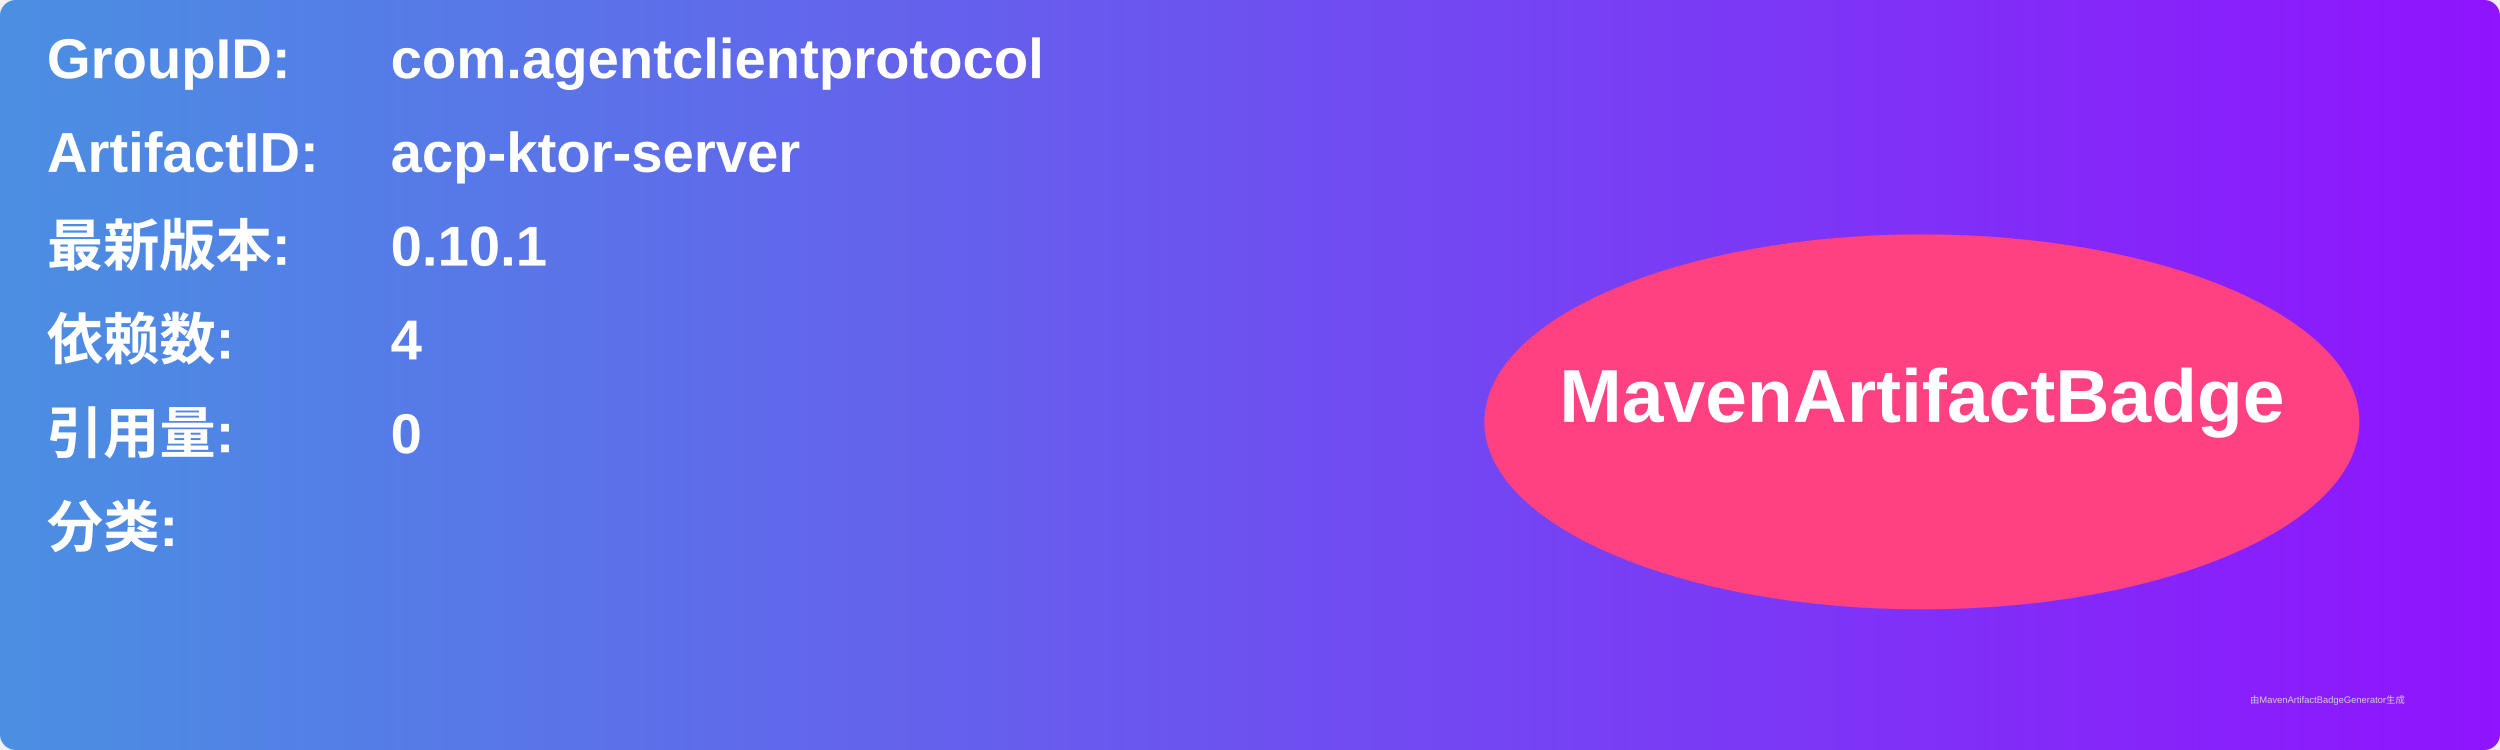
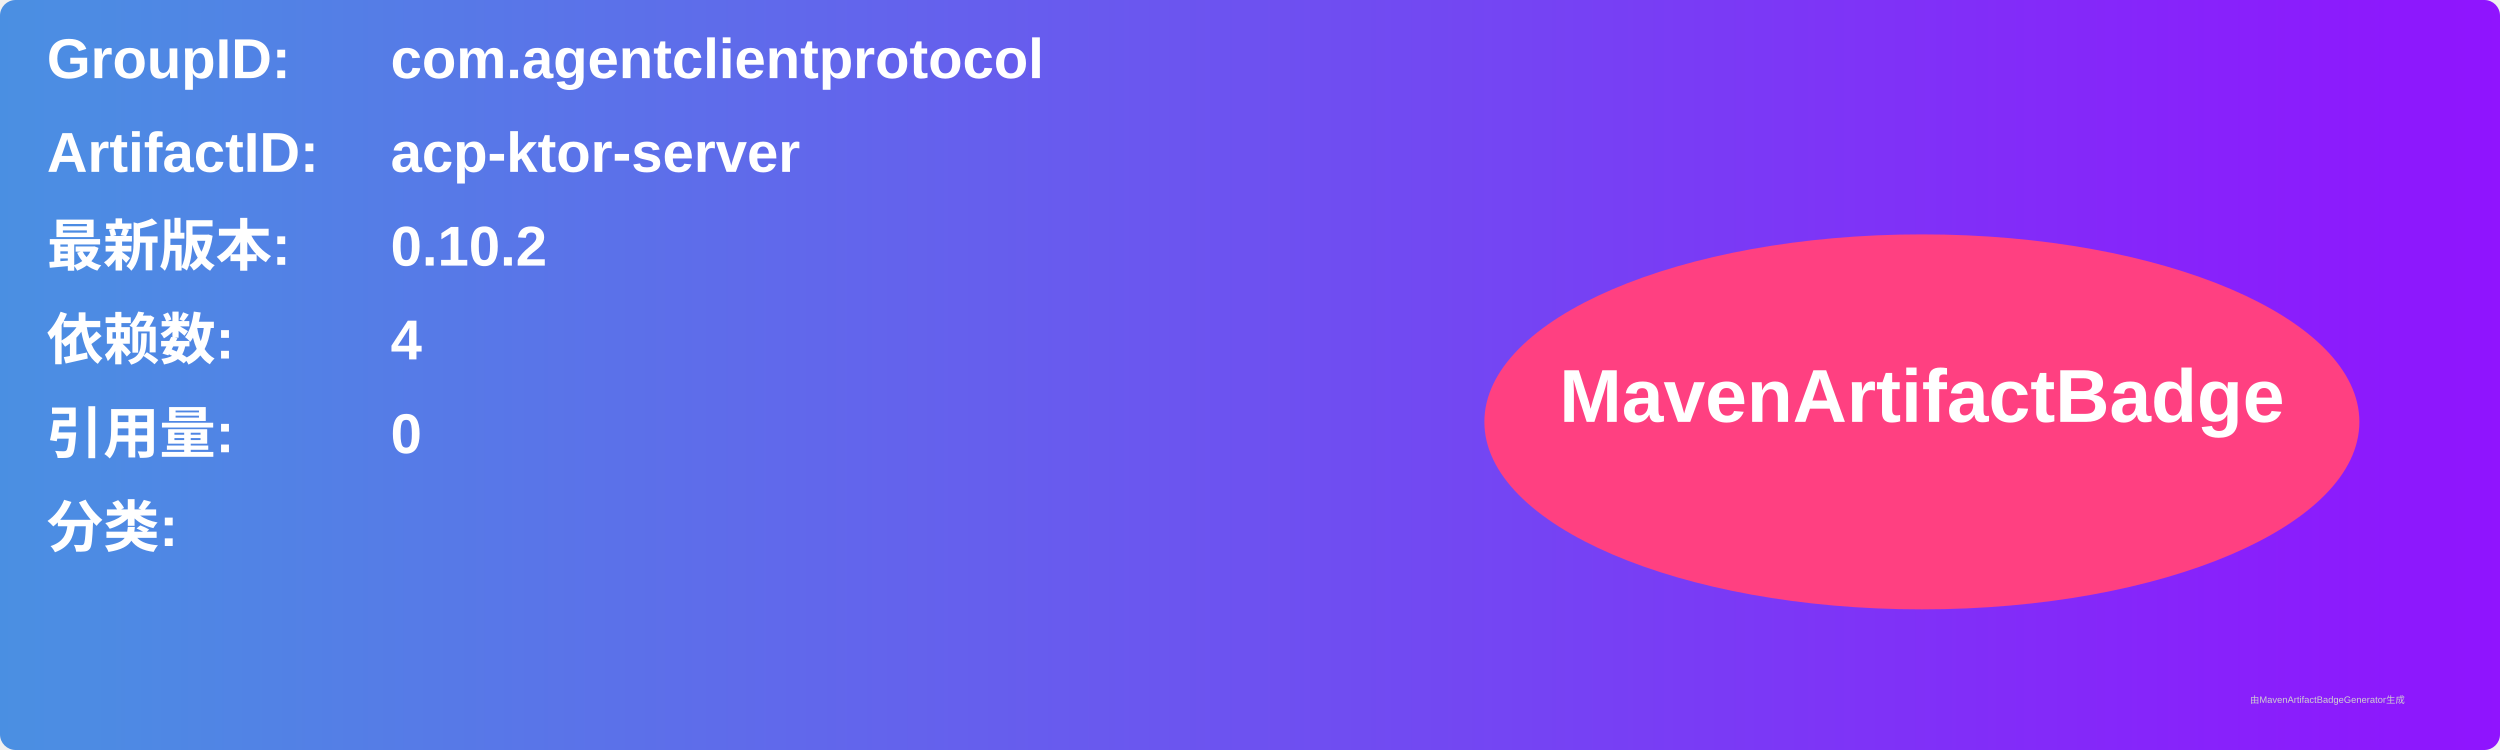
<svg xmlns="http://www.w3.org/2000/svg" width="800" height="240" viewBox="0 0 800 240">
  <linearGradient id="grad" x1="0%" y1="0%" x2="100%" y2="0%">
    <stop offset="0%" stop-color="#4a90e2" />
    <stop offset="100%" stop-color="#9013fe" />
  </linearGradient>
  <rect width="100%" height="100%" rx="5" ry="5" fill="url(#grad)" />
  <g transform="translate(15, 15)">
    <text x="0" y="10" font-family="Arial" font-size="18" fill="white" font-weight="bold" width="260">GroupID:</text>
    <text x="110" y="10" font-family="Arial" font-size="18" fill="white" font-weight="bold" width="460">com.agentclientprotocol</text>
    <text x="0" y="40" font-family="Arial" font-size="18" fill="white" font-weight="bold" width="260">ArtifactID:</text>
    <text x="110" y="40" font-family="Arial" font-size="18" fill="white" font-weight="bold" width="460">acp-ktor-server</text>
    <text x="0" y="70" font-family="Arial" font-size="18" fill="white" font-weight="bold">最新版本:</text>
    <text x="110" y="70" font-family="Arial" font-size="18" fill="white" font-weight="bold">
-       <tspan font-weight="bold">0.10.1</tspan>
+       <tspan font-weight="bold">0.10.2</tspan>
    </text>
    <text x="0" y="100" font-family="Arial" font-size="18" fill="white" font-weight="bold">依赖数: </text>
    <text x="110" y="100" font-family="Arial" font-size="18" fill="white">
      <tspan font-weight="bold">4</tspan>
    </text>
    <text x="0" y="130" font-family="Arial" font-size="18" fill="white" font-weight="bold">引用量: </text>
    <text x="110" y="130" font-family="Arial" font-size="18" fill="white">
      <tspan font-weight="bold">0</tspan>
    </text>
    <text x="0" y="160" font-family="Arial" font-size="18" fill="white" font-weight="bold">分类:</text>
    <text x="10" y="190" font-family="Arial" font-size="10" fill="white">
      <tspan font-weight="bold" />
    </text>
    <ellipse cx="600" cy="120" rx="140" ry="60" fill="#ff4081" />
    <text x="600" y="120" text-anchor="middle" font-family="Arial" font-size="24" fill="white" font-weight="bold">MavenArtifactBadge</text>
  </g>
  <text x="720" y="225" font-family="Arial" font-size="3" fill="#d0d0d0">由MavenArtifactBadgeGenerator生成</text>
</svg>
